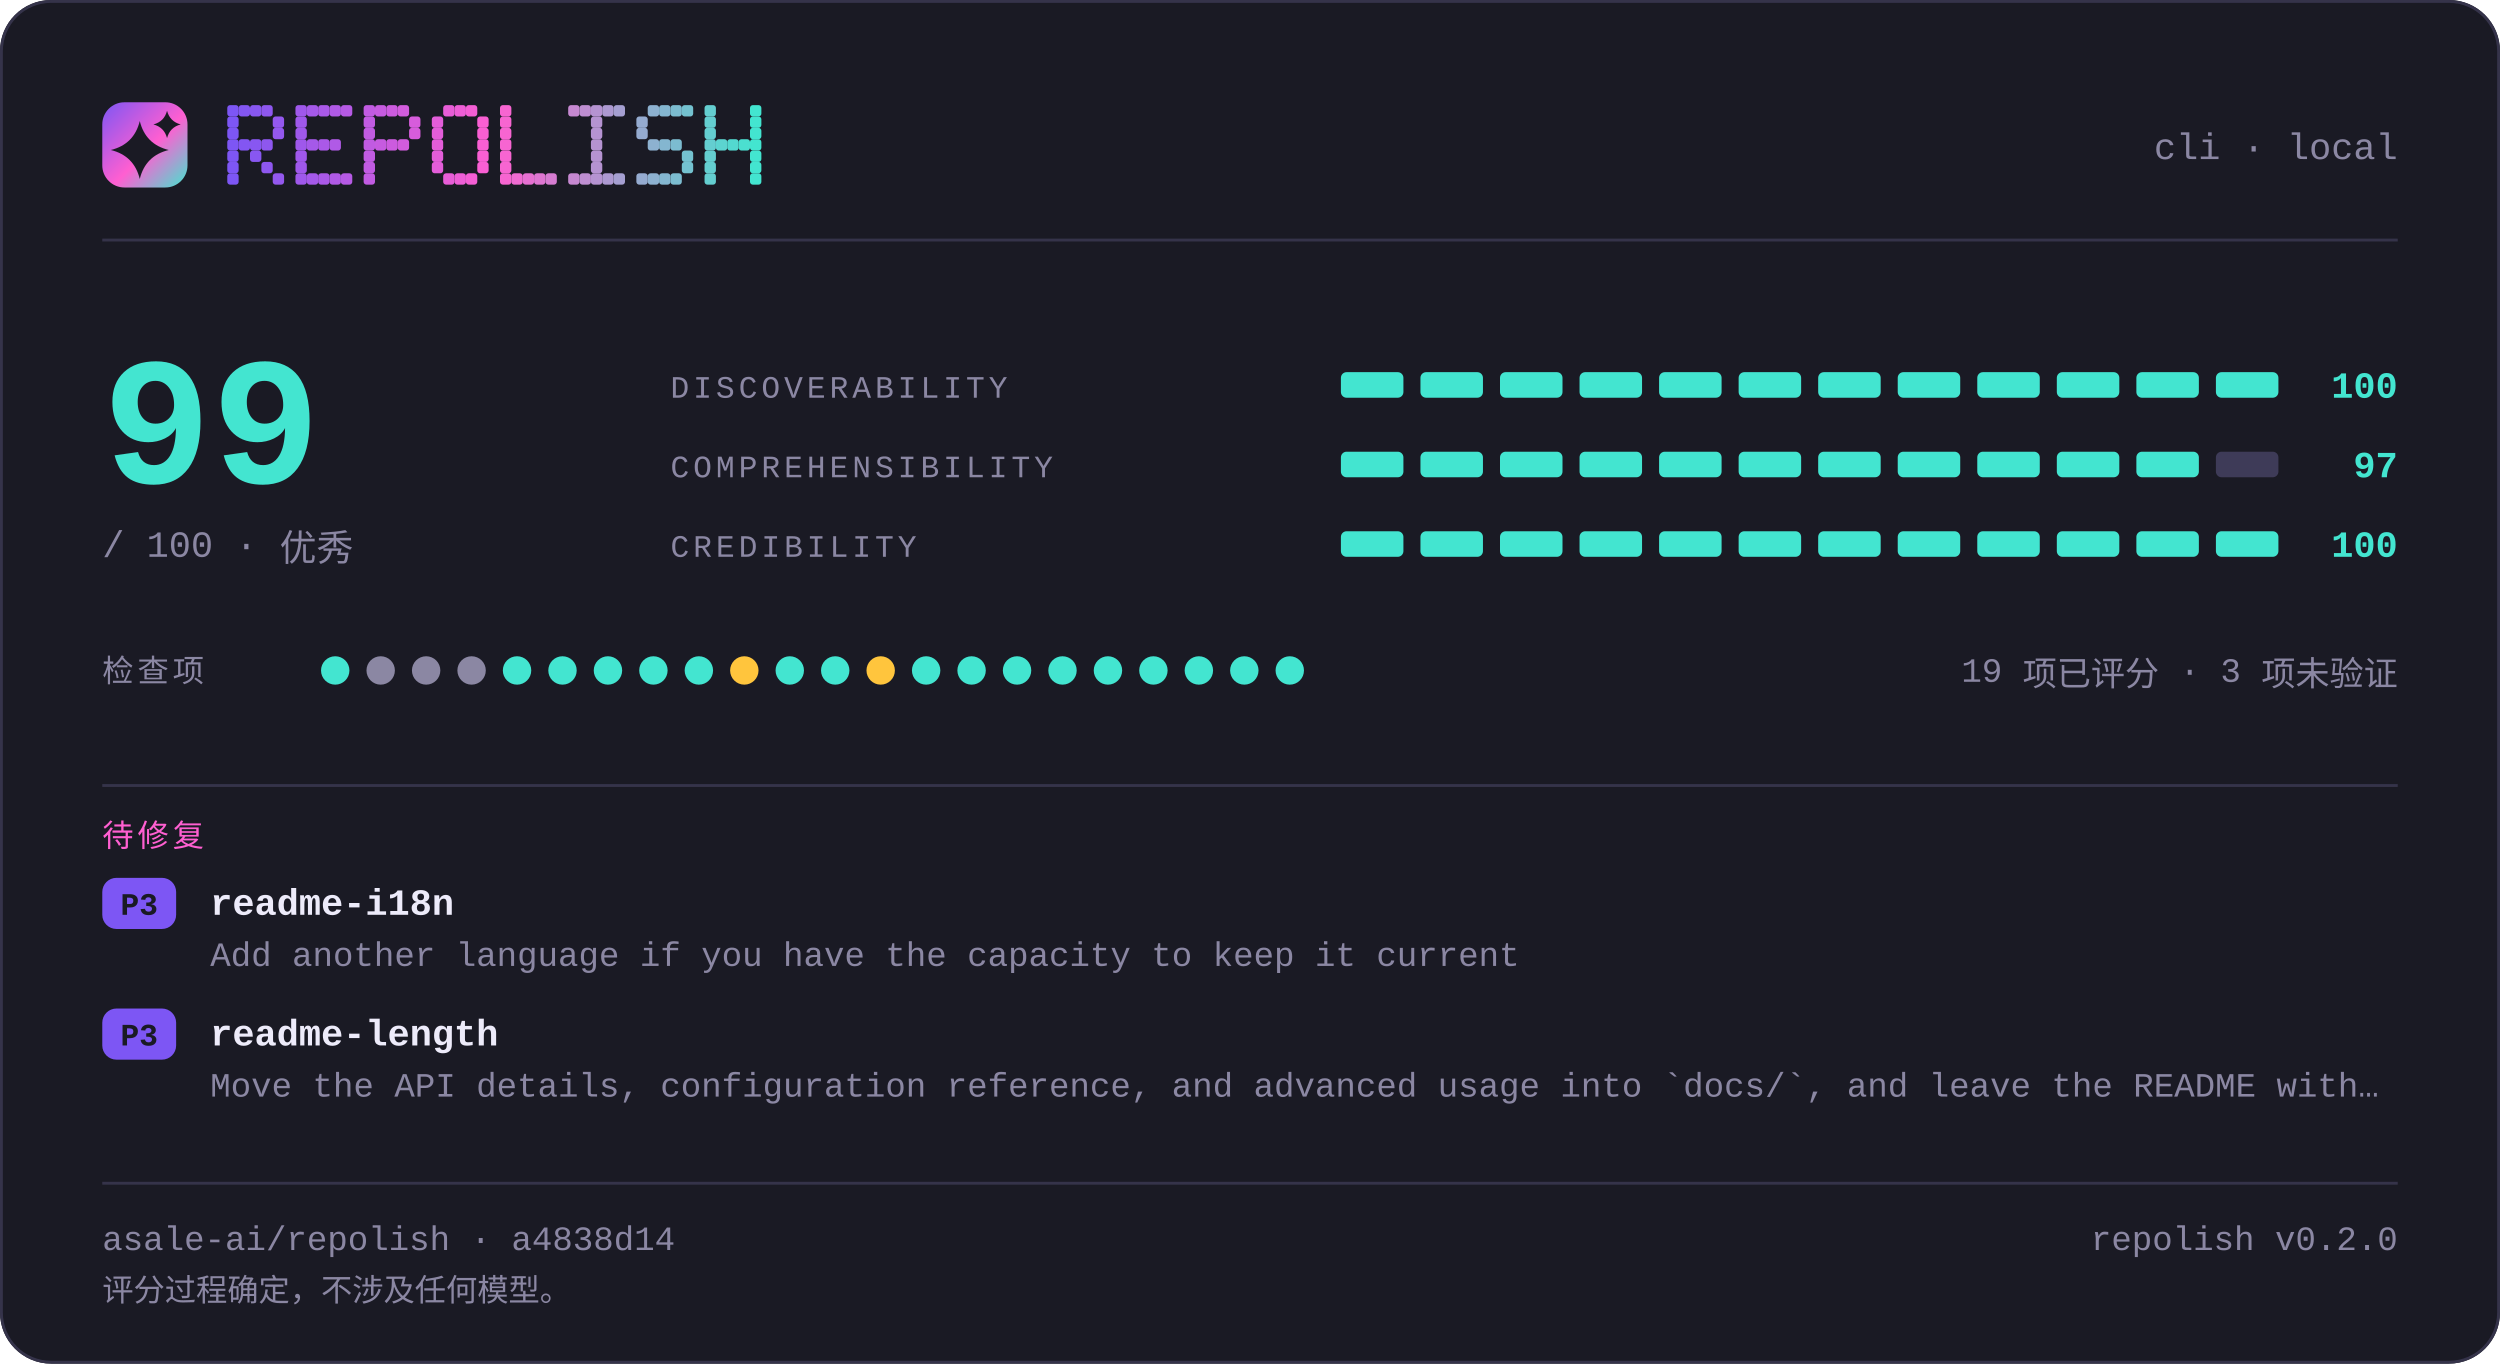
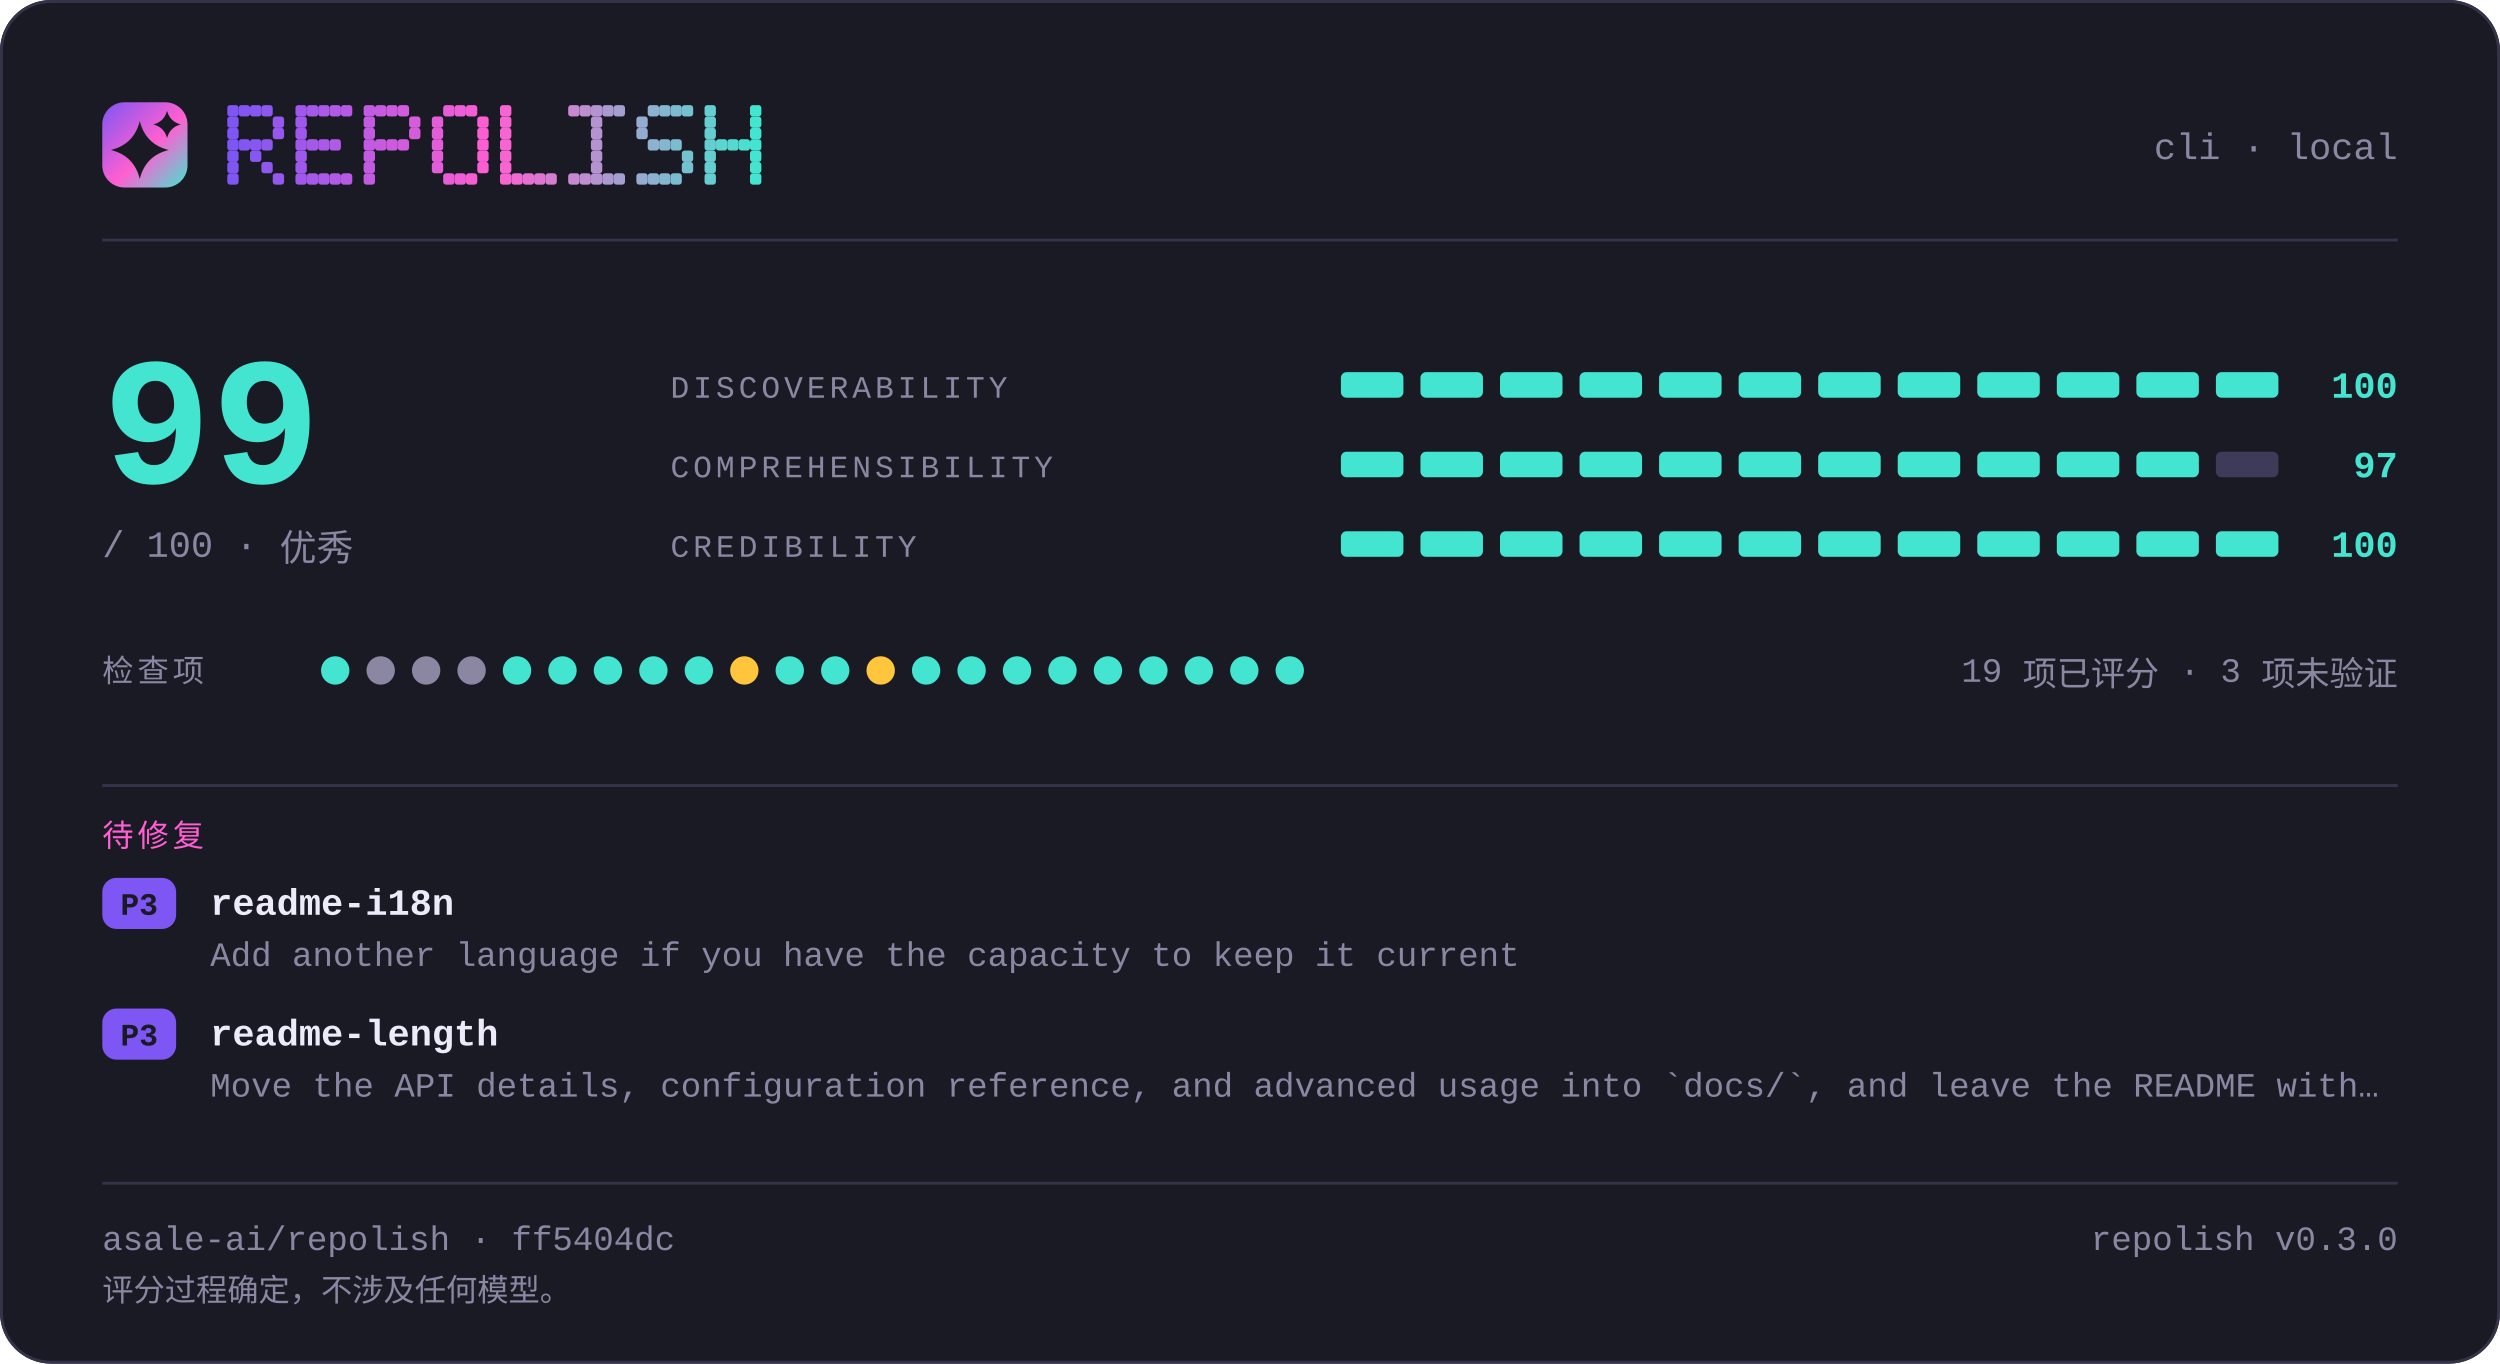
<svg xmlns="http://www.w3.org/2000/svg" width="880" height="480" viewBox="0 0 880 480" lang="zh-CN" role="img" aria-label="repolish report card — 99 out of 100">
  <defs>
    <linearGradient id="brand" x1="0" y1="0" x2="1" y2="1">
      <stop offset="0" stop-color="#7d56f4" />
      <stop offset="0.55" stop-color="#ff5fd1" />
      <stop offset="1" stop-color="#43e5d0" />
    </linearGradient>
  </defs>
  <style>
    .t { font-family: ui-monospace, SFMono-Regular, "SF Mono", Menlo, Consolas, "Liberation Mono", "Noto Sans Mono CJK SC", "Microsoft YaHei", monospace; }
  </style>
  <rect x="0" y="0" width="880" height="480" rx="18.0" fill="#1a1a24" />
  <rect x="0.5" y="0.5" width="879" height="479" rx="17.5" fill="none" stroke="#35334a" />
  <rect x="36" y="36" width="30" height="30" rx="7.8" fill="url(#brand)" />
  <path d="M49.2 42.6Q51.2 50.8 59.4 52.8Q51.2 54.8 49.2 63.0Q47.2 54.8 39.0 52.8Q47.2 50.8 49.2 42.6Z" fill="#1a1a24" />
  <path d="M58.8 39.0Q59.8 42.8 63.6 43.8Q59.8 44.8 58.8 48.6Q57.8 44.8 54.0 43.8Q57.8 42.8 58.8 39.0Z" fill="#1a1a24" />
  <g fill="#7d56f4">
    <rect x="80" y="37" width="4" height="4" rx="1" />
    <rect x="80" y="41" width="4" height="4" rx="1" />
    <rect x="80" y="45" width="4" height="4" rx="1" />
    <rect x="80" y="49" width="4" height="4" rx="1" />
    <rect x="80" y="53" width="4" height="4" rx="1" />
    <rect x="80" y="57" width="4" height="4" rx="1" />
    <rect x="80" y="61" width="4" height="4" rx="1" />
  </g>
  <g fill="#8356f2">
    <rect x="84" y="37" width="4" height="4" rx="1" />
    <rect x="84" y="49" width="4" height="4" rx="1" />
  </g>
  <g fill="#8857f1">
    <rect x="88" y="37" width="4" height="4" rx="1" />
    <rect x="88" y="49" width="4" height="4" rx="1" />
    <rect x="88" y="53" width="4" height="4" rx="1" />
  </g>
  <g fill="#8e57ef">
    <rect x="92" y="37" width="4" height="4" rx="1" />
    <rect x="92" y="49" width="4" height="4" rx="1" />
    <rect x="92" y="57" width="4" height="4" rx="1" />
  </g>
  <g fill="#9458ee">
    <rect x="96" y="41" width="4" height="4" rx="1" />
    <rect x="96" y="45" width="4" height="4" rx="1" />
    <rect x="96" y="61" width="4" height="4" rx="1" />
  </g>
  <g fill="#9f58eb">
    <rect x="104" y="37" width="4" height="4" rx="1" />
    <rect x="104" y="41" width="4" height="4" rx="1" />
    <rect x="104" y="45" width="4" height="4" rx="1" />
    <rect x="104" y="49" width="4" height="4" rx="1" />
    <rect x="104" y="53" width="4" height="4" rx="1" />
    <rect x="104" y="57" width="4" height="4" rx="1" />
    <rect x="104" y="61" width="4" height="4" rx="1" />
  </g>
  <g fill="#a559e9">
    <rect x="108" y="37" width="4" height="4" rx="1" />
    <rect x="108" y="49" width="4" height="4" rx="1" />
    <rect x="108" y="61" width="4" height="4" rx="1" />
  </g>
  <g fill="#aa59e8">
    <rect x="112" y="37" width="4" height="4" rx="1" />
    <rect x="112" y="49" width="4" height="4" rx="1" />
    <rect x="112" y="61" width="4" height="4" rx="1" />
  </g>
  <g fill="#b05ae6">
    <rect x="116" y="37" width="4" height="4" rx="1" />
    <rect x="116" y="49" width="4" height="4" rx="1" />
    <rect x="116" y="61" width="4" height="4" rx="1" />
  </g>
  <g fill="#b65ae5">
    <rect x="120" y="37" width="4" height="4" rx="1" />
    <rect x="120" y="61" width="4" height="4" rx="1" />
  </g>
  <g fill="#c15be2">
    <rect x="128" y="37" width="4" height="4" rx="1" />
    <rect x="128" y="41" width="4" height="4" rx="1" />
    <rect x="128" y="45" width="4" height="4" rx="1" />
    <rect x="128" y="49" width="4" height="4" rx="1" />
    <rect x="128" y="53" width="4" height="4" rx="1" />
    <rect x="128" y="57" width="4" height="4" rx="1" />
    <rect x="128" y="61" width="4" height="4" rx="1" />
  </g>
  <g fill="#c65be0">
    <rect x="132" y="37" width="4" height="4" rx="1" />
    <rect x="132" y="49" width="4" height="4" rx="1" />
  </g>
  <g fill="#cc5bdf">
    <rect x="136" y="37" width="4" height="4" rx="1" />
    <rect x="136" y="49" width="4" height="4" rx="1" />
  </g>
  <g fill="#d25cdd">
    <rect x="140" y="37" width="4" height="4" rx="1" />
    <rect x="140" y="49" width="4" height="4" rx="1" />
  </g>
  <g fill="#d75cdc">
    <rect x="144" y="41" width="4" height="4" rx="1" />
    <rect x="144" y="45" width="4" height="4" rx="1" />
  </g>
  <g fill="#e35dd9">
    <rect x="152" y="41" width="4" height="4" rx="1" />
    <rect x="152" y="45" width="4" height="4" rx="1" />
    <rect x="152" y="49" width="4" height="4" rx="1" />
    <rect x="152" y="53" width="4" height="4" rx="1" />
    <rect x="152" y="57" width="4" height="4" rx="1" />
  </g>
  <g fill="#e85dd7">
    <rect x="156" y="37" width="4" height="4" rx="1" />
    <rect x="156" y="61" width="4" height="4" rx="1" />
  </g>
  <g fill="#ee5ed6">
    <rect x="160" y="37" width="4" height="4" rx="1" />
    <rect x="160" y="61" width="4" height="4" rx="1" />
  </g>
  <g fill="#f45ed4">
    <rect x="164" y="37" width="4" height="4" rx="1" />
    <rect x="164" y="61" width="4" height="4" rx="1" />
  </g>
  <g fill="#f95fd3">
    <rect x="168" y="41" width="4" height="4" rx="1" />
    <rect x="168" y="45" width="4" height="4" rx="1" />
    <rect x="168" y="49" width="4" height="4" rx="1" />
    <rect x="168" y="53" width="4" height="4" rx="1" />
    <rect x="168" y="57" width="4" height="4" rx="1" />
  </g>
  <g fill="#f765d1">
    <rect x="176" y="37" width="4" height="4" rx="1" />
    <rect x="176" y="41" width="4" height="4" rx="1" />
    <rect x="176" y="45" width="4" height="4" rx="1" />
    <rect x="176" y="49" width="4" height="4" rx="1" />
    <rect x="176" y="53" width="4" height="4" rx="1" />
    <rect x="176" y="57" width="4" height="4" rx="1" />
    <rect x="176" y="61" width="4" height="4" rx="1" />
  </g>
  <g fill="#ef6bd1">
    <rect x="180" y="61" width="4" height="4" rx="1" />
  </g>
  <g fill="#e670d1">
    <rect x="184" y="61" width="4" height="4" rx="1" />
  </g>
  <g fill="#de76d1">
    <rect x="188" y="61" width="4" height="4" rx="1" />
  </g>
  <g fill="#d67cd1">
    <rect x="192" y="61" width="4" height="4" rx="1" />
  </g>
  <g fill="#c688d1">
    <rect x="200" y="37" width="4" height="4" rx="1" />
    <rect x="200" y="61" width="4" height="4" rx="1" />
  </g>
  <g fill="#be8ed1">
    <rect x="204" y="37" width="4" height="4" rx="1" />
    <rect x="204" y="61" width="4" height="4" rx="1" />
  </g>
  <g fill="#b593d1">
    <rect x="208" y="37" width="4" height="4" rx="1" />
    <rect x="208" y="41" width="4" height="4" rx="1" />
    <rect x="208" y="45" width="4" height="4" rx="1" />
    <rect x="208" y="49" width="4" height="4" rx="1" />
    <rect x="208" y="53" width="4" height="4" rx="1" />
    <rect x="208" y="57" width="4" height="4" rx="1" />
    <rect x="208" y="61" width="4" height="4" rx="1" />
  </g>
  <g fill="#ad99d1">
    <rect x="212" y="37" width="4" height="4" rx="1" />
    <rect x="212" y="61" width="4" height="4" rx="1" />
  </g>
  <g fill="#a59fd1">
    <rect x="216" y="37" width="4" height="4" rx="1" />
    <rect x="216" y="61" width="4" height="4" rx="1" />
  </g>
  <g fill="#95abd0">
    <rect x="224" y="41" width="4" height="4" rx="1" />
    <rect x="224" y="45" width="4" height="4" rx="1" />
    <rect x="224" y="61" width="4" height="4" rx="1" />
  </g>
  <g fill="#8db1d0">
    <rect x="228" y="37" width="4" height="4" rx="1" />
    <rect x="228" y="49" width="4" height="4" rx="1" />
    <rect x="228" y="61" width="4" height="4" rx="1" />
  </g>
  <g fill="#84b6d0">
    <rect x="232" y="37" width="4" height="4" rx="1" />
    <rect x="232" y="49" width="4" height="4" rx="1" />
    <rect x="232" y="61" width="4" height="4" rx="1" />
  </g>
  <g fill="#7cbcd0">
    <rect x="236" y="37" width="4" height="4" rx="1" />
    <rect x="236" y="49" width="4" height="4" rx="1" />
    <rect x="236" y="61" width="4" height="4" rx="1" />
  </g>
  <g fill="#74c2d0">
    <rect x="240" y="37" width="4" height="4" rx="1" />
    <rect x="240" y="53" width="4" height="4" rx="1" />
    <rect x="240" y="57" width="4" height="4" rx="1" />
  </g>
  <g fill="#64ced0">
    <rect x="248" y="37" width="4" height="4" rx="1" />
    <rect x="248" y="41" width="4" height="4" rx="1" />
    <rect x="248" y="45" width="4" height="4" rx="1" />
    <rect x="248" y="49" width="4" height="4" rx="1" />
    <rect x="248" y="53" width="4" height="4" rx="1" />
    <rect x="248" y="57" width="4" height="4" rx="1" />
    <rect x="248" y="61" width="4" height="4" rx="1" />
  </g>
  <g fill="#5cd4d0">
    <rect x="252" y="49" width="4" height="4" rx="1" />
  </g>
  <g fill="#53d9d0">
    <rect x="256" y="49" width="4" height="4" rx="1" />
  </g>
  <g fill="#4bdfd0">
    <rect x="260" y="49" width="4" height="4" rx="1" />
  </g>
  <g fill="#43e5d0">
    <rect x="264" y="37" width="4" height="4" rx="1" />
    <rect x="264" y="41" width="4" height="4" rx="1" />
    <rect x="264" y="45" width="4" height="4" rx="1" />
    <rect x="264" y="49" width="4" height="4" rx="1" />
    <rect x="264" y="53" width="4" height="4" rx="1" />
    <rect x="264" y="57" width="4" height="4" rx="1" />
    <rect x="264" y="61" width="4" height="4" rx="1" />
  </g>
  <text class="t" x="844" y="56" font-size="13" fill="#8b87a3" text-anchor="end">cli · local</text>
  <rect x="36" y="84" width="808" height="1" fill="#35334a" />
  <text class="t" x="36" y="170" font-size="64" fill="#43e5d0" text-anchor="start" font-weight="700">99</text>
  <text class="t" x="36" y="196" font-size="13" fill="#8b87a3" text-anchor="start">/ 100  ·  优秀</text>
  <text class="t" x="236" y="140" font-size="11" fill="#8b87a3" text-anchor="start" letter-spacing="1.4">DISCOVERABILITY</text>
  <rect x="472" y="131" width="22" height="9" rx="2.0" fill="#43e5d0" />
  <rect x="500" y="131" width="22" height="9" rx="2.0" fill="#43e5d0" />
  <rect x="528" y="131" width="22" height="9" rx="2.0" fill="#43e5d0" />
  <rect x="556" y="131" width="22" height="9" rx="2.0" fill="#43e5d0" />
  <rect x="584" y="131" width="22" height="9" rx="2.0" fill="#43e5d0" />
  <rect x="612" y="131" width="22" height="9" rx="2.0" fill="#43e5d0" />
  <rect x="640" y="131" width="22" height="9" rx="2.0" fill="#43e5d0" />
  <rect x="668" y="131" width="22" height="9" rx="2.0" fill="#43e5d0" />
  <rect x="696" y="131" width="22" height="9" rx="2.0" fill="#43e5d0" />
  <rect x="724" y="131" width="22" height="9" rx="2.0" fill="#43e5d0" />
  <rect x="752" y="131" width="22" height="9" rx="2.0" fill="#43e5d0" />
  <rect x="780" y="131" width="22" height="9" rx="2.0" fill="#43e5d0" />
  <text class="t" x="844" y="140" font-size="13" fill="#43e5d0" text-anchor="end" font-weight="700">100</text>
  <text class="t" x="236" y="168" font-size="11" fill="#8b87a3" text-anchor="start" letter-spacing="1.4">COMPREHENSIBILITY</text>
  <rect x="472" y="159" width="22" height="9" rx="2.0" fill="#43e5d0" />
  <rect x="500" y="159" width="22" height="9" rx="2.0" fill="#43e5d0" />
  <rect x="528" y="159" width="22" height="9" rx="2.0" fill="#43e5d0" />
  <rect x="556" y="159" width="22" height="9" rx="2.0" fill="#43e5d0" />
  <rect x="584" y="159" width="22" height="9" rx="2.0" fill="#43e5d0" />
  <rect x="612" y="159" width="22" height="9" rx="2.0" fill="#43e5d0" />
  <rect x="640" y="159" width="22" height="9" rx="2.0" fill="#43e5d0" />
  <rect x="668" y="159" width="22" height="9" rx="2.0" fill="#43e5d0" />
  <rect x="696" y="159" width="22" height="9" rx="2.0" fill="#43e5d0" />
  <rect x="724" y="159" width="22" height="9" rx="2.0" fill="#43e5d0" />
  <rect x="752" y="159" width="22" height="9" rx="2.0" fill="#43e5d0" />
  <rect x="780" y="159" width="22" height="9" rx="2.0" fill="#3e3b58" />
  <text class="t" x="844" y="168" font-size="13" fill="#43e5d0" text-anchor="end" font-weight="700">97</text>
  <text class="t" x="236" y="196" font-size="11" fill="#8b87a3" text-anchor="start" letter-spacing="1.4">CREDIBILITY</text>
  <rect x="472" y="187" width="22" height="9" rx="2.0" fill="#43e5d0" />
  <rect x="500" y="187" width="22" height="9" rx="2.0" fill="#43e5d0" />
  <rect x="528" y="187" width="22" height="9" rx="2.0" fill="#43e5d0" />
  <rect x="556" y="187" width="22" height="9" rx="2.0" fill="#43e5d0" />
  <rect x="584" y="187" width="22" height="9" rx="2.0" fill="#43e5d0" />
  <rect x="612" y="187" width="22" height="9" rx="2.0" fill="#43e5d0" />
  <rect x="640" y="187" width="22" height="9" rx="2.0" fill="#43e5d0" />
  <rect x="668" y="187" width="22" height="9" rx="2.0" fill="#43e5d0" />
  <rect x="696" y="187" width="22" height="9" rx="2.0" fill="#43e5d0" />
  <rect x="724" y="187" width="22" height="9" rx="2.0" fill="#43e5d0" />
  <rect x="752" y="187" width="22" height="9" rx="2.0" fill="#43e5d0" />
  <rect x="780" y="187" width="22" height="9" rx="2.0" fill="#43e5d0" />
  <text class="t" x="844" y="196" font-size="13" fill="#43e5d0" text-anchor="end" font-weight="700">100</text>
  <text class="t" x="36" y="240" font-size="11" fill="#8b87a3" text-anchor="start" letter-spacing="1.4">检查项</text>
  <circle cx="118" cy="236" r="5" fill="#43e5d0" />
  <circle cx="134" cy="236" r="5" fill="#8b87a3" />
  <circle cx="150" cy="236" r="5" fill="#8b87a3" />
  <circle cx="166" cy="236" r="5" fill="#8b87a3" />
  <circle cx="182" cy="236" r="5" fill="#43e5d0" />
  <circle cx="198" cy="236" r="5" fill="#43e5d0" />
  <circle cx="214" cy="236" r="5" fill="#43e5d0" />
  <circle cx="230" cy="236" r="5" fill="#43e5d0" />
  <circle cx="246" cy="236" r="5" fill="#43e5d0" />
  <circle cx="262" cy="236" r="5" fill="#ffc53d" />
  <circle cx="278" cy="236" r="5" fill="#43e5d0" />
  <circle cx="294" cy="236" r="5" fill="#43e5d0" />
  <circle cx="310" cy="236" r="5" fill="#ffc53d" />
  <circle cx="326" cy="236" r="5" fill="#43e5d0" />
  <circle cx="342" cy="236" r="5" fill="#43e5d0" />
  <circle cx="358" cy="236" r="5" fill="#43e5d0" />
  <circle cx="374" cy="236" r="5" fill="#43e5d0" />
  <circle cx="390" cy="236" r="5" fill="#43e5d0" />
  <circle cx="406" cy="236" r="5" fill="#43e5d0" />
  <circle cx="422" cy="236" r="5" fill="#43e5d0" />
  <circle cx="438" cy="236" r="5" fill="#43e5d0" />
  <circle cx="454" cy="236" r="5" fill="#43e5d0" />
  <text class="t" x="844" y="240" font-size="12" fill="#8b87a3" text-anchor="end">19 项已评分 · 3 项未验证</text>
  <rect x="36" y="276" width="808" height="1" fill="#35334a" />
  <text class="t" x="36" y="298" font-size="11" fill="#ff5fd1" text-anchor="start" letter-spacing="1.4">待修复</text>
  <rect x="36" y="309" width="26" height="18" rx="5.0" fill="#7d56f4" />
  <text class="t" x="49" y="322" font-size="11" fill="#1a1a24" text-anchor="middle" font-weight="700">P3</text>
  <text class="t" x="74" y="322" font-size="13" fill="#edebfa" text-anchor="start" font-weight="700">readme-i18n</text>
  <text class="t" x="74" y="340" font-size="12" fill="#8b87a3" text-anchor="start">Add another language if you have the capacity to keep it current</text>
  <rect x="36" y="355" width="26" height="18" rx="5.0" fill="#7d56f4" />
  <text class="t" x="49" y="368" font-size="11" fill="#1a1a24" text-anchor="middle" font-weight="700">P3</text>
  <text class="t" x="74" y="368" font-size="13" fill="#edebfa" text-anchor="start" font-weight="700">readme-length</text>
  <text class="t" x="74" y="386" font-size="12" fill="#8b87a3" text-anchor="start">Move the API details, configuration reference, and advanced usage into `docs/`, and leave the README with…</text>
  <rect x="36" y="416" width="808" height="1" fill="#35334a" />
-   <text class="t" x="36" y="440" font-size="12" fill="#8b87a3" text-anchor="start">asale-ai/repolish · a4838d14</text>
-   <text class="t" x="844" y="440" font-size="12" fill="#8b87a3" text-anchor="end">repolish v0.2.0</text>
+   <text class="t" x="36" y="440" font-size="12" fill="#8b87a3" text-anchor="start">asale-ai/repolish · ff5404dc</text>
+   <text class="t" x="844" y="440" font-size="12" fill="#8b87a3" text-anchor="end">repolish v0.3.0</text>
  <text class="t" x="36" y="458" font-size="11" fill="#8b87a3" text-anchor="start">评分过程确定，不涉及任何模型。</text>
</svg>
